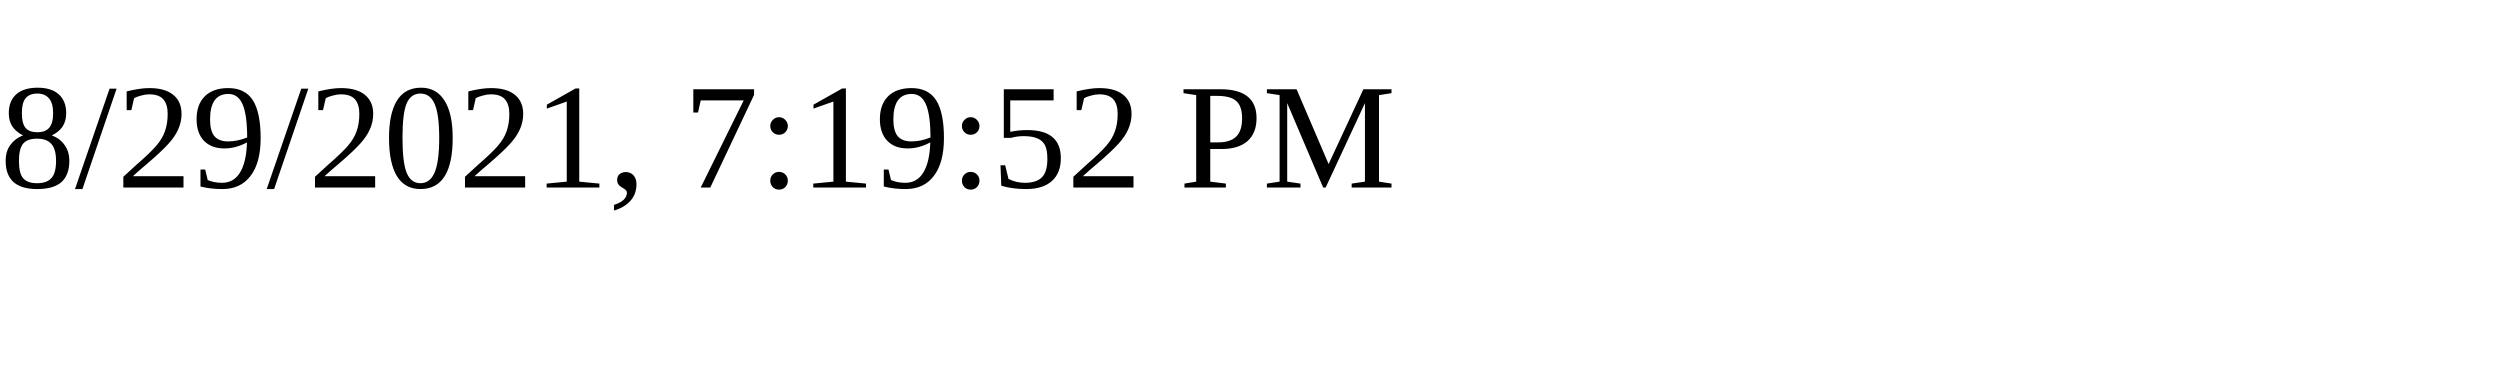
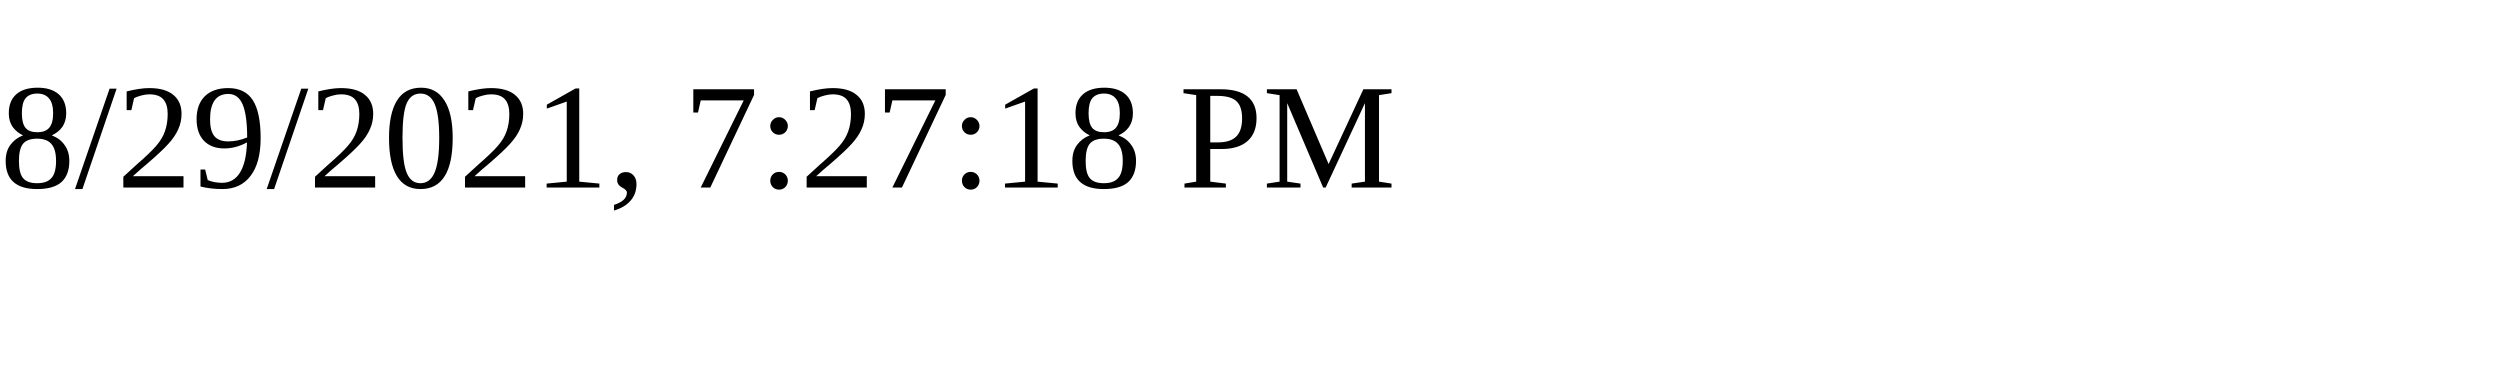
<svg xmlns="http://www.w3.org/2000/svg" height="30" width="200">
-   <text x="0" y="15">8/29/2021, 7:19:52 PM</text>
+   <text x="0" y="15">8/29/2021, 7:27:18 PM</text>
</svg>
